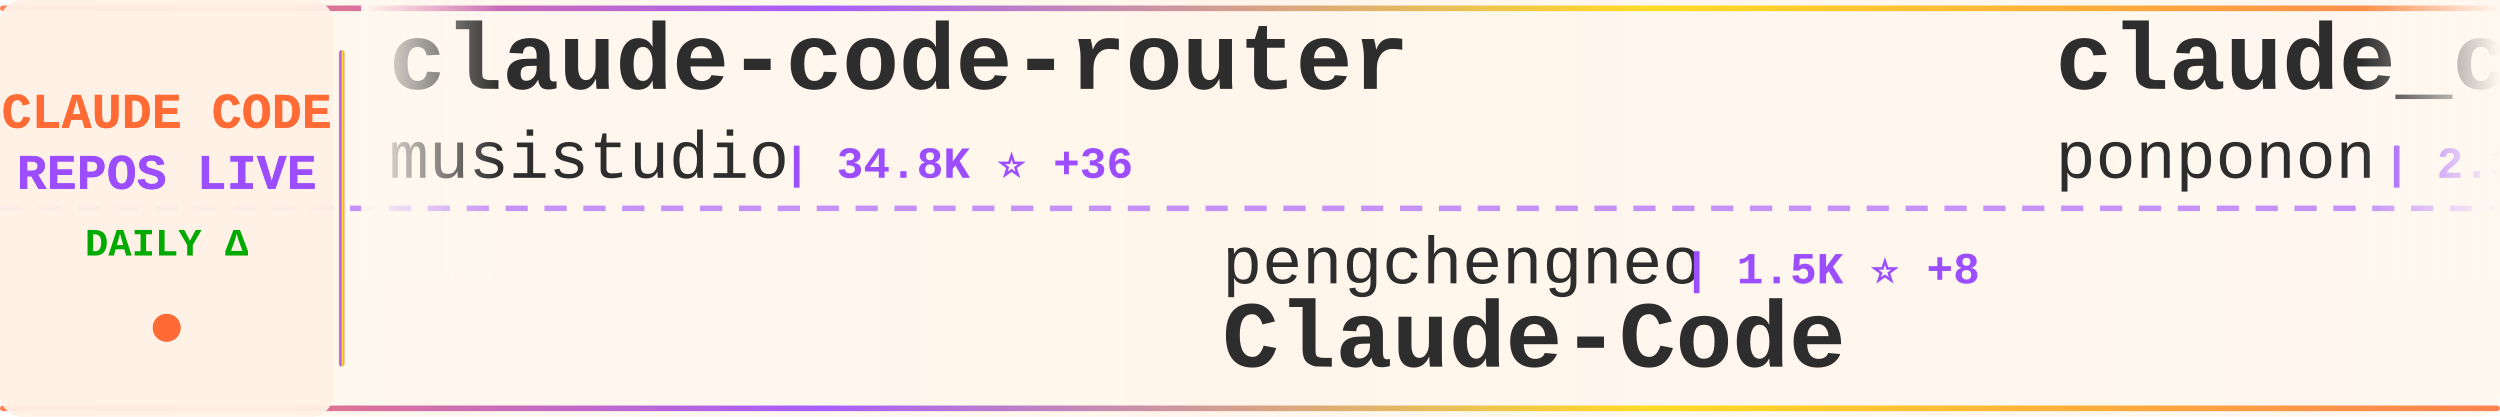
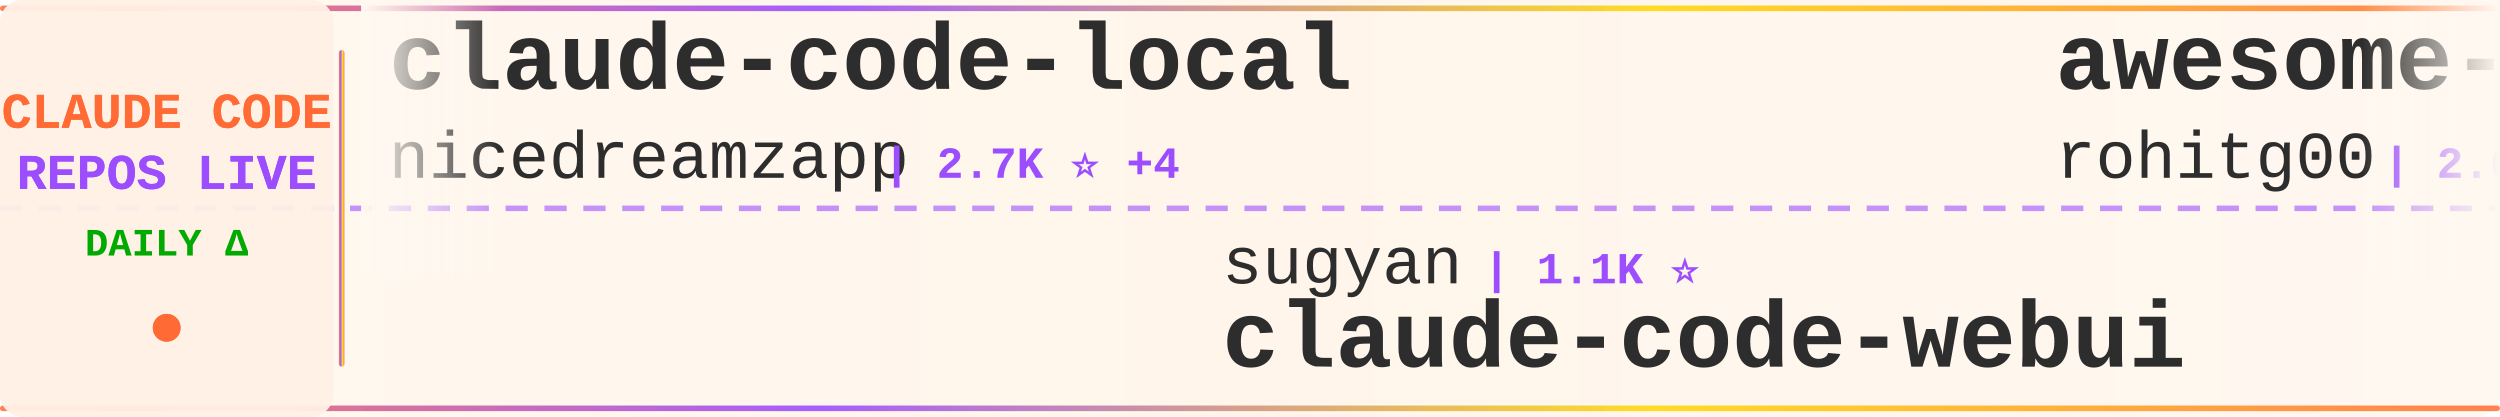
<svg xmlns="http://www.w3.org/2000/svg" width="900" height="150">
  <defs>
    <linearGradient id="tickerBg" x1="0%" y1="0%" x2="100%" y2="0%">
      <stop offset="0%" style="stop-color:#fff8f0;stop-opacity:0.98" />
      <stop offset="50%" style="stop-color:#fff5eb;stop-opacity:1" />
      <stop offset="100%" style="stop-color:#fff8f0;stop-opacity:0.98" />
    </linearGradient>
    <linearGradient id="borderGrad" x1="0%" y1="0%" x2="100%" y2="0%">
      <stop offset="0%" style="stop-color:#FF6B35;stop-opacity:0.85">
        <animate attributeName="stop-opacity" values="0.85;1;0.85" dur="2s" repeatCount="indefinite" />
      </stop>
      <stop offset="33%" style="stop-color:#9C4EFF;stop-opacity:0.9">
        <animate attributeName="stop-opacity" values="0.9;1;0.9" dur="2.2s" repeatCount="indefinite" />
      </stop>
      <stop offset="66%" style="stop-color:#FFD700;stop-opacity:0.85">
        <animate attributeName="stop-opacity" values="0.85;1;0.85" dur="1.8s" repeatCount="indefinite" />
      </stop>
      <stop offset="100%" style="stop-color:#FF6B35;stop-opacity:0.85">
        <animate attributeName="stop-opacity" values="0.85;1;0.85" dur="2s" repeatCount="indefinite" />
      </stop>
    </linearGradient>
    <filter id="textGlow">
      <feGaussianBlur stdDeviation="0.15" result="coloredBlur" />
      <feMerge>
        <feMergeNode in="coloredBlur" />
        <feMergeNode in="SourceGraphic" />
      </feMerge>
    </filter>
    <filter id="metricGlow">
      <feGaussianBlur stdDeviation="0.2" result="coloredBlur" />
      <feMerge>
        <feMergeNode in="coloredBlur" />
        <feMergeNode in="SourceGraphic" />
      </feMerge>
    </filter>
    <linearGradient id="leftFade" x1="0%" y1="0%" x2="100%" y2="0%">
      <stop offset="0%" style="stop-color:#fff8f0;stop-opacity:1" />
      <stop offset="100%" style="stop-color:#fff8f0;stop-opacity:0" />
    </linearGradient>
    <linearGradient id="rightFade" x1="0%" y1="0%" x2="100%" y2="0%">
      <stop offset="0%" style="stop-color:#fff8f0;stop-opacity:0" />
      <stop offset="100%" style="stop-color:#fff8f0;stop-opacity:1" />
    </linearGradient>
  </defs>
  <rect width="900" height="150" fill="url(#tickerBg)" rx="8" />
  <rect x="0" y="2" width="900" height="2" fill="url(#borderGrad)" rx="1" />
  <rect x="0" y="146" width="900" height="2" fill="url(#borderGrad)" rx="1" />
  <line x1="0" y1="75" x2="900" y2="75" stroke="#9C4EFF" stroke-width="2" stroke-dasharray="8 6" opacity="0.6" />
  <rect x="0" y="0" width="120" height="150" fill="#fff0e6" opacity="0.95" rx="8" />
  <text x="60" y="46" font-family="'Courier New', monospace" font-size="18" font-weight="bold" fill="#FF6B35" text-anchor="middle" filter="url(#textGlow)">
    CLAUDE CODE
  </text>
  <text x="60" y="68" font-family="'Courier New', monospace" font-size="18" font-weight="bold" fill="#9C4EFF" text-anchor="middle" filter="url(#textGlow)">
    REPOS LIVE
  </text>
  <text x="60" y="92" font-family="'Courier New', monospace" font-size="14" font-weight="bold" fill="#00aa00" text-anchor="middle">
    DAILY Δ
  </text>
  <circle cx="60" cy="118" r="5" fill="#FF6B35" filter="url(#metricGlow)">
    <animate attributeName="r" values="4;6;4" dur="1.5s" repeatCount="indefinite" />
    <animate attributeName="opacity" values="0.6;1;0.6" dur="1.5s" repeatCount="indefinite" />
  </circle>
  <rect x="122" y="18" width="2" height="114" fill="url(#borderGrad)" rx="1" />
  <clipPath id="tickerClip">
    <rect x="130" y="0" width="770" height="150" />
  </clipPath>
  <g clip-path="url(#tickerClip)">
    <g id="tickerItems">
      <animateTransform attributeName="transform" attributeType="XML" type="translate" from="0 0" to="-3000 0" dur="54s" repeatCount="indefinite" />
      <g transform="translate(0, 0)">
-         <text x="140" y="32" font-family="'Courier New', monospace" font-size="34" font-weight="bold" fill="#2d2d2d">claude-code-router</text>
-         <text x="140" y="64" font-family="'Courier New', monospace" font-size="24" font-weight="normal" fill="#2d2d2d" opacity="1.0">musistudio</text>
-         <text x="282" y="64" font-family="'Courier New', monospace" font-size="16" font-weight="bold" fill="#9C4EFF"> | 34.8K ⭐ +36</text>
+         <text x="140" y="32" font-family="'Courier New', monospace" font-size="34" font-weight="bold" fill="#2d2d2d">claude-code-local</text>
+         <text x="140" y="64" font-family="'Courier New', monospace" font-size="24" font-weight="normal" fill="#2d2d2d" opacity="1.0">nicedreamzapp</text>
+         <text x="318" y="64" font-family="'Courier New', monospace" font-size="16" font-weight="bold" fill="#9C4EFF"> | 2.7K ⭐ +4</text>
      </g>
      <g transform="translate(300, 0)">
-         <text x="140" y="102" font-family="'Courier New', monospace" font-size="24" font-weight="normal" fill="#2d2d2d" opacity="1.0">pengchengneo</text>
-         <text x="306" y="102" font-family="'Courier New', monospace" font-size="16" font-weight="bold" fill="#9C4EFF"> | 1.5K ⭐ +8</text>
-         <text x="140" y="132" font-family="'Courier New', monospace" font-size="34" font-weight="bold" fill="#2d2d2d">Claude-Code</text>
+         <text x="140" y="102" font-family="'Courier New', monospace" font-size="24" font-weight="normal" fill="#2d2d2d" opacity="1.0">sugyan</text>
+         <text x="234" y="102" font-family="'Courier New', monospace" font-size="16" font-weight="bold" fill="#9C4EFF"> | 1.1K ⭐</text>
+         <text x="140" y="132" font-family="'Courier New', monospace" font-size="34" font-weight="bold" fill="#2d2d2d">claude-code-webui</text>
      </g>
      <g transform="translate(600, 0)">
-         <text x="140" y="32" font-family="'Courier New', monospace" font-size="34" font-weight="bold" fill="#2d2d2d">claude_code_src</text>
-         <text x="140" y="64" font-family="'Courier New', monospace" font-size="24" font-weight="normal" fill="#2d2d2d" opacity="1.0">ponponon</text>
-         <text x="258" y="64" font-family="'Courier New', monospace" font-size="16" font-weight="bold" fill="#9C4EFF"> | 2.3K ⭐ +3</text>
+         <text x="140" y="32" font-family="'Courier New', monospace" font-size="34" font-weight="bold" fill="#2d2d2d">awesome-claude-code-tool...</text>
+         <text x="140" y="64" font-family="'Courier New', monospace" font-size="24" font-weight="normal" fill="#2d2d2d" opacity="1.0">rohitg00</text>
+         <text x="258" y="64" font-family="'Courier New', monospace" font-size="16" font-weight="bold" fill="#9C4EFF"> | 2.0K ⭐ +13</text>
      </g>
      <g transform="translate(900, 0)">
-         <text x="140" y="102" font-family="'Courier New', monospace" font-size="24" font-weight="normal" fill="#2d2d2d" opacity="1.0">zebbern</text>
-         <text x="246" y="102" font-family="'Courier New', monospace" font-size="16" font-weight="bold" fill="#9C4EFF"> | 4.3K ⭐ +10</text>
-         <text x="140" y="132" font-family="'Courier New', monospace" font-size="34" font-weight="bold" fill="#2d2d2d">claude-code-guide</text>
+         <text x="140" y="102" font-family="'Courier New', monospace" font-size="24" font-weight="normal" fill="#2d2d2d" opacity="1.0">andrew-kramer-inno</text>
+         <text x="378" y="102" font-family="'Courier New', monospace" font-size="16" font-weight="bold" fill="#9C4EFF"> | 592 ⭐</text>
+         <text x="140" y="132" font-family="'Courier New', monospace" font-size="34" font-weight="bold" fill="#2d2d2d">claude-code-source-build</text>
      </g>
      <g transform="translate(1200, 0)">
+         <text x="140" y="32" font-family="'Courier New', monospace" font-size="34" font-weight="bold" fill="#2d2d2d">Open-ClaudeCode</text>
+         <text x="140" y="64" font-family="'Courier New', monospace" font-size="24" font-weight="normal" fill="#2d2d2d" opacity="1.0">LING71671</text>
+         <text x="270" y="64" font-family="'Courier New', monospace" font-size="16" font-weight="bold" fill="#9C4EFF"> | 878 ⭐ +2</text>
+       </g>
+       <g transform="translate(1500, 0)">
+         <text x="140" y="102" font-family="'Courier New', monospace" font-size="24" font-weight="normal" fill="#2d2d2d" opacity="1.0">https-deeplearning-ai</text>
+         <text x="414" y="102" font-family="'Courier New', monospace" font-size="16" font-weight="bold" fill="#9C4EFF"> | 524 ⭐</text>
+         <text x="140" y="132" font-family="'Courier New', monospace" font-size="34" font-weight="bold" fill="#2d2d2d">sc-claude-code-files</text>
+       </g>
+       <g transform="translate(1800, 0)">
+         <text x="140" y="32" font-family="'Courier New', monospace" font-size="34" font-weight="bold" fill="#2d2d2d">Claude-Code-Usage-Monito...</text>
+         <text x="140" y="64" font-family="'Courier New', monospace" font-size="24" font-weight="normal" fill="#2d2d2d" opacity="1.0">Maciek-roboblog</text>
+         <text x="342" y="64" font-family="'Courier New', monospace" font-size="16" font-weight="bold" fill="#9C4EFF"> | 8.2K ⭐ +10</text>
+       </g>
+       <g transform="translate(2100, 0)">
+         <text x="140" y="102" font-family="'Courier New', monospace" font-size="24" font-weight="normal" fill="#2d2d2d" opacity="1.0">Chachamaru127</text>
+         <text x="318" y="102" font-family="'Courier New', monospace" font-size="16" font-weight="bold" fill="#9C4EFF"> | 2.7K ⭐ +10</text>
+         <text x="140" y="132" font-family="'Courier New', monospace" font-size="34" font-weight="bold" fill="#2d2d2d">claude-code-harness</text>
+       </g>
+       <g transform="translate(2400, 0)">
+         <text x="140" y="32" font-family="'Courier New', monospace" font-size="34" font-weight="bold" fill="#2d2d2d">Claude-Code-Source-Study</text>
+         <text x="140" y="64" font-family="'Courier New', monospace" font-size="24" font-weight="normal" fill="#2d2d2d" opacity="1.0">luyao618</text>
+         <text x="258" y="64" font-family="'Courier New', monospace" font-size="16" font-weight="bold" fill="#9C4EFF"> | 1.5K ⭐ +6</text>
+       </g>
+       <g transform="translate(2700, 0)">
+         <text x="140" y="102" font-family="'Courier New', monospace" font-size="24" font-weight="normal" fill="#2d2d2d" opacity="1.0">chauncygu</text>
+         <text x="270" y="102" font-family="'Courier New', monospace" font-size="16" font-weight="bold" fill="#9C4EFF"> | 2.6K ⭐ +6</text>
+         <text x="140" y="132" font-family="'Courier New', monospace" font-size="34" font-weight="bold" fill="#2d2d2d">collection-claude-code-s...</text>
+       </g>
+       <g transform="translate(3000, 0)">
        <text x="140" y="32" font-family="'Courier New', monospace" font-size="34" font-weight="bold" fill="#2d2d2d">claude-code-local</text>
        <text x="140" y="64" font-family="'Courier New', monospace" font-size="24" font-weight="normal" fill="#2d2d2d" opacity="1.0">nicedreamzapp</text>
-         <text x="318" y="64" font-family="'Courier New', monospace" font-size="16" font-weight="bold" fill="#9C4EFF"> | 2.7K ⭐ +5</text>
-       </g>
-       <g transform="translate(1500, 0)">
-         <text x="140" y="102" font-family="'Courier New', monospace" font-size="24" font-weight="normal" fill="#2d2d2d" opacity="1.0">darcyegb</text>
-         <text x="258" y="102" font-family="'Courier New', monospace" font-size="16" font-weight="bold" fill="#9C4EFF"> | 716 ⭐</text>
-         <text x="140" y="132" font-family="'Courier New', monospace" font-size="34" font-weight="bold" fill="#2d2d2d">ClaudeCodeAgents</text>
-       </g>
-       <g transform="translate(1800, 0)">
-         <text x="140" y="32" font-family="'Courier New', monospace" font-size="34" font-weight="bold" fill="#2d2d2d">claude-code-book</text>
-         <text x="140" y="64" font-family="'Courier New', monospace" font-size="24" font-weight="normal" fill="#2d2d2d" opacity="1.0">lintsinghua</text>
-         <text x="294" y="64" font-family="'Courier New', monospace" font-size="16" font-weight="bold" fill="#9C4EFF"> | 3.6K ⭐ +13</text>
-       </g>
-       <g transform="translate(2100, 0)">
-         <text x="140" y="102" font-family="'Courier New', monospace" font-size="24" font-weight="normal" fill="#2d2d2d" opacity="1.0">anthropics</text>
-         <text x="282" y="102" font-family="'Courier New', monospace" font-size="16" font-weight="bold" fill="#9C4EFF"> | 5.2K ⭐ +41</text>
-         <text x="140" y="132" font-family="'Courier New', monospace" font-size="34" font-weight="bold" fill="#2d2d2d">claude-code-security-rev...</text>
-       </g>
-       <g transform="translate(2400, 0)">
-         <text x="140" y="32" font-family="'Courier New', monospace" font-size="34" font-weight="bold" fill="#2d2d2d">claude-code-pm-course</text>
-         <text x="140" y="64" font-family="'Courier New', monospace" font-size="24" font-weight="normal" fill="#2d2d2d" opacity="1.0">carlvellotti</text>
-         <text x="306" y="64" font-family="'Courier New', monospace" font-size="16" font-weight="bold" fill="#9C4EFF"> | 2.1K ⭐ +1</text>
-       </g>
-       <g transform="translate(2700, 0)">
-         <text x="140" y="102" font-family="'Courier New', monospace" font-size="24" font-weight="normal" fill="#2d2d2d" opacity="1.0">anthropics</text>
-         <text x="282" y="102" font-family="'Courier New', monospace" font-size="16" font-weight="bold" fill="#9C4EFF"> | 7.9K ⭐ +14</text>
-         <text x="140" y="132" font-family="'Courier New', monospace" font-size="34" font-weight="bold" fill="#2d2d2d">claude-code-action</text>
-       </g>
-       <g transform="translate(3000, 0)">
-         <text x="140" y="32" font-family="'Courier New', monospace" font-size="34" font-weight="bold" fill="#2d2d2d">claude-code-router</text>
-         <text x="140" y="64" font-family="'Courier New', monospace" font-size="24" font-weight="normal" fill="#2d2d2d" opacity="1.0">musistudio</text>
-         <text x="282" y="64" font-family="'Courier New', monospace" font-size="16" font-weight="bold" fill="#9C4EFF"> | 34.8K ⭐ +36</text>
+         <text x="318" y="64" font-family="'Courier New', monospace" font-size="16" font-weight="bold" fill="#9C4EFF"> | 2.7K ⭐ +4</text>
      </g>
      <g transform="translate(3300, 0)">
-         <text x="140" y="102" font-family="'Courier New', monospace" font-size="24" font-weight="normal" fill="#2d2d2d" opacity="1.0">pengchengneo</text>
-         <text x="306" y="102" font-family="'Courier New', monospace" font-size="16" font-weight="bold" fill="#9C4EFF"> | 1.5K ⭐ +8</text>
-         <text x="140" y="132" font-family="'Courier New', monospace" font-size="34" font-weight="bold" fill="#2d2d2d">Claude-Code</text>
+         <text x="140" y="102" font-family="'Courier New', monospace" font-size="24" font-weight="normal" fill="#2d2d2d" opacity="1.0">sugyan</text>
+         <text x="234" y="102" font-family="'Courier New', monospace" font-size="16" font-weight="bold" fill="#9C4EFF"> | 1.1K ⭐</text>
+         <text x="140" y="132" font-family="'Courier New', monospace" font-size="34" font-weight="bold" fill="#2d2d2d">claude-code-webui</text>
      </g>
      <g transform="translate(3600, 0)">
-         <text x="140" y="32" font-family="'Courier New', monospace" font-size="34" font-weight="bold" fill="#2d2d2d">claude_code_src</text>
-         <text x="140" y="64" font-family="'Courier New', monospace" font-size="24" font-weight="normal" fill="#2d2d2d" opacity="1.0">ponponon</text>
-         <text x="258" y="64" font-family="'Courier New', monospace" font-size="16" font-weight="bold" fill="#9C4EFF"> | 2.3K ⭐ +3</text>
+         <text x="140" y="32" font-family="'Courier New', monospace" font-size="34" font-weight="bold" fill="#2d2d2d">awesome-claude-code-tool...</text>
+         <text x="140" y="64" font-family="'Courier New', monospace" font-size="24" font-weight="normal" fill="#2d2d2d" opacity="1.0">rohitg00</text>
+         <text x="258" y="64" font-family="'Courier New', monospace" font-size="16" font-weight="bold" fill="#9C4EFF"> | 2.0K ⭐ +13</text>
      </g>
      <g transform="translate(3900, 0)">
-         <text x="140" y="102" font-family="'Courier New', monospace" font-size="24" font-weight="normal" fill="#2d2d2d" opacity="1.0">zebbern</text>
-         <text x="246" y="102" font-family="'Courier New', monospace" font-size="16" font-weight="bold" fill="#9C4EFF"> | 4.3K ⭐ +10</text>
-         <text x="140" y="132" font-family="'Courier New', monospace" font-size="34" font-weight="bold" fill="#2d2d2d">claude-code-guide</text>
+         <text x="140" y="102" font-family="'Courier New', monospace" font-size="24" font-weight="normal" fill="#2d2d2d" opacity="1.0">andrew-kramer-inno</text>
+         <text x="378" y="102" font-family="'Courier New', monospace" font-size="16" font-weight="bold" fill="#9C4EFF"> | 592 ⭐</text>
+         <text x="140" y="132" font-family="'Courier New', monospace" font-size="34" font-weight="bold" fill="#2d2d2d">claude-code-source-build</text>
      </g>
    </g>
  </g>
  <rect x="130" y="0" width="50" height="100" fill="url(#leftFade)" />
  <rect x="850" y="0" width="50" height="100" fill="url(#rightFade)" />
</svg>
